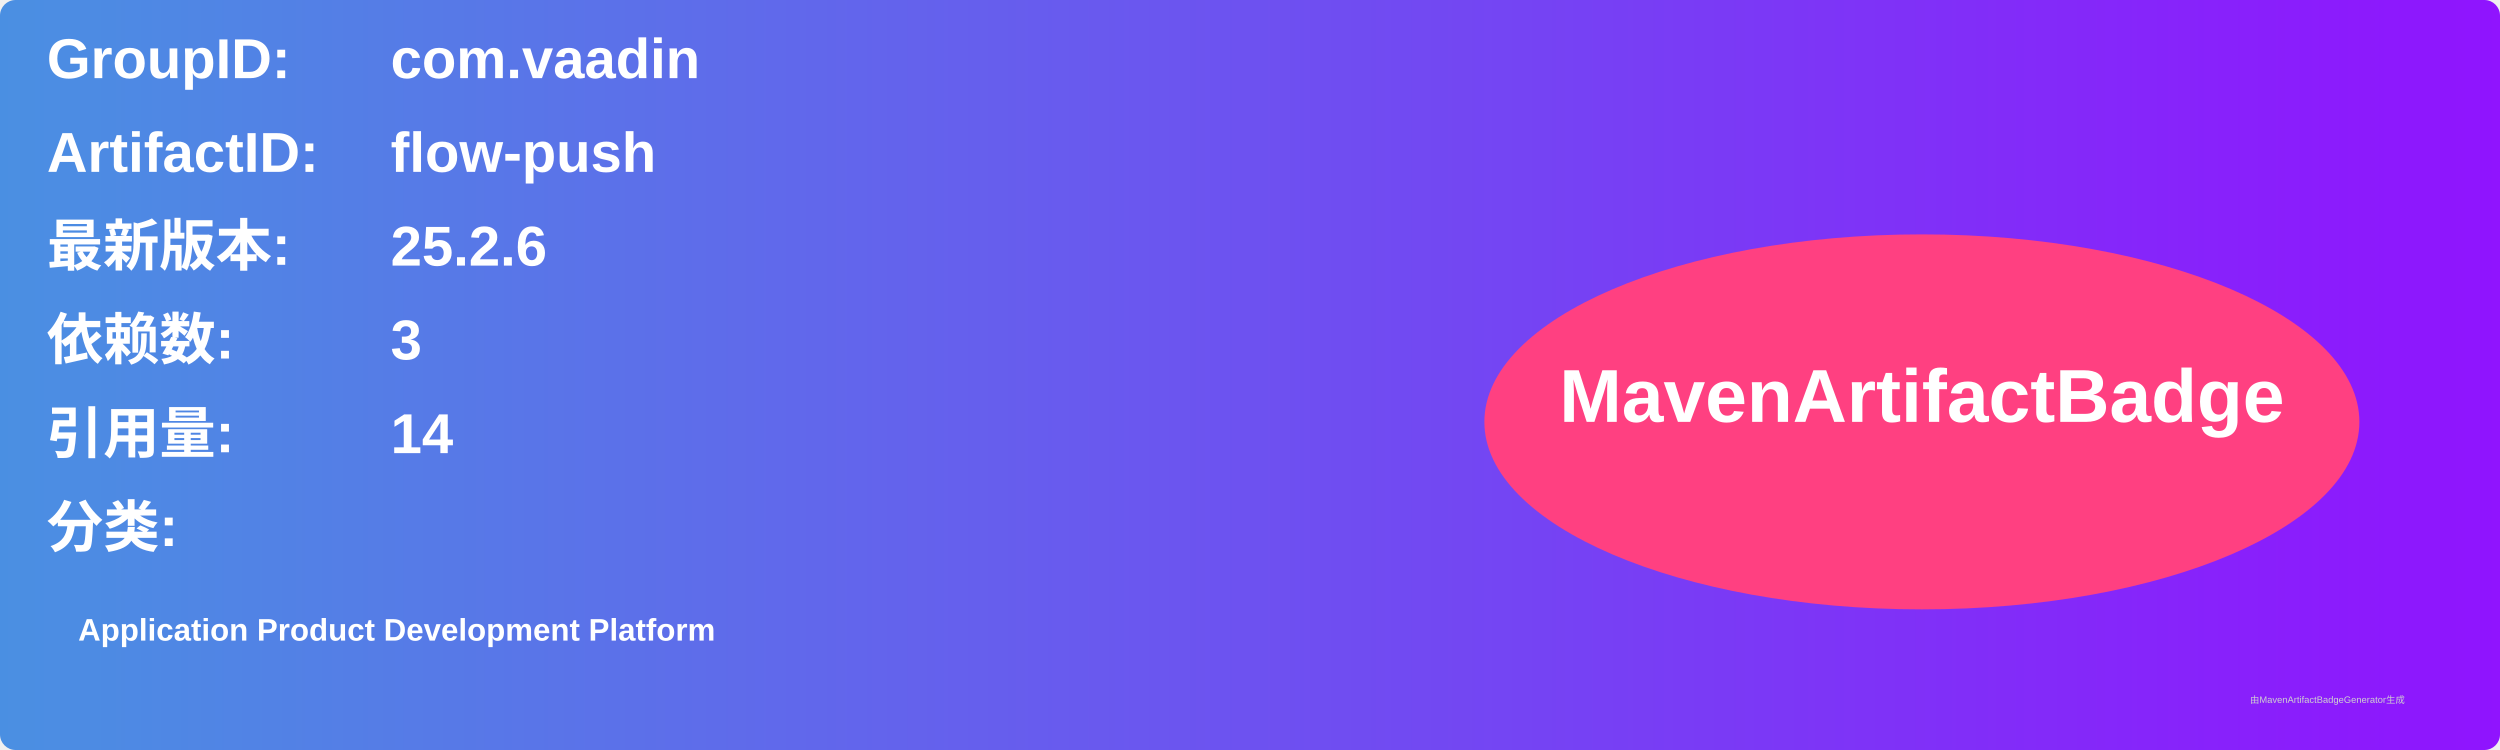
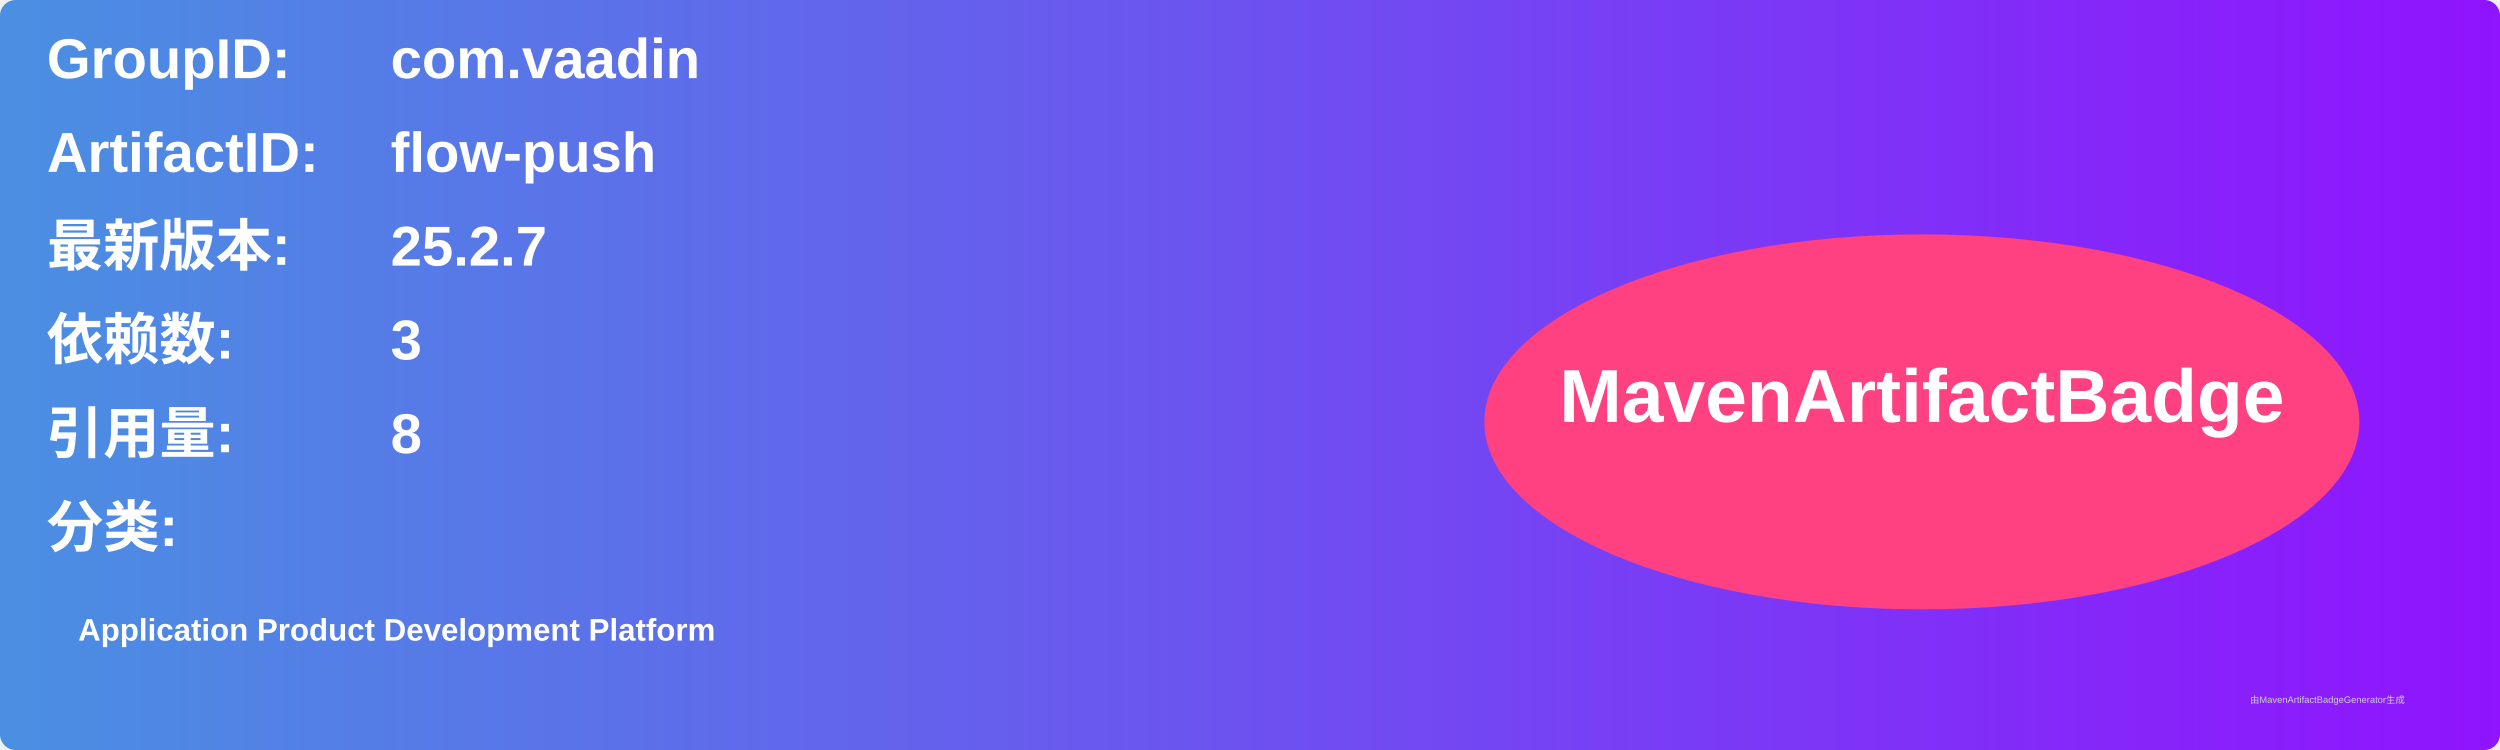
<svg xmlns="http://www.w3.org/2000/svg" width="800" height="240" viewBox="0 0 800 240">
  <linearGradient id="grad" x1="0%" y1="0%" x2="100%" y2="0%">
    <stop offset="0%" stop-color="#4a90e2" />
    <stop offset="100%" stop-color="#9013fe" />
  </linearGradient>
  <rect width="100%" height="100%" rx="5" ry="5" fill="url(#grad)" />
  <g transform="translate(15, 15)">
    <text x="0" y="10" font-family="Arial" font-size="18" fill="white" font-weight="bold" width="260">GroupID:</text>
    <text x="110" y="10" font-family="Arial" font-size="18" fill="white" font-weight="bold" width="460">com.vaadin</text>
    <text x="0" y="40" font-family="Arial" font-size="18" fill="white" font-weight="bold" width="260">ArtifactID:</text>
    <text x="110" y="40" font-family="Arial" font-size="18" fill="white" font-weight="bold" width="460">flow-push</text>
    <text x="0" y="70" font-family="Arial" font-size="18" fill="white" font-weight="bold">最新版本:</text>
    <text x="110" y="70" font-family="Arial" font-size="18" fill="white" font-weight="bold">
-       <tspan font-weight="bold">25.2.6</tspan>
+       <tspan font-weight="bold">25.2.7</tspan>
    </text>
    <text x="0" y="100" font-family="Arial" font-size="18" fill="white" font-weight="bold">依赖数: </text>
    <text x="110" y="100" font-family="Arial" font-size="18" fill="white">
      <tspan font-weight="bold">3</tspan>
    </text>
    <text x="0" y="130" font-family="Arial" font-size="18" fill="white" font-weight="bold">引用量: </text>
    <text x="110" y="130" font-family="Arial" font-size="18" fill="white">
-       <tspan font-weight="bold">14</tspan>
+       <tspan font-weight="bold">8</tspan>
    </text>
    <text x="0" y="160" font-family="Arial" font-size="18" fill="white" font-weight="bold">分类:</text>
    <text x="10" y="190" font-family="Arial" font-size="10" fill="white">
      <tspan font-weight="bold">Application Product Development Platform</tspan>
    </text>
    <ellipse cx="600" cy="120" rx="140" ry="60" fill="#ff4081" />
    <text x="600" y="120" text-anchor="middle" font-family="Arial" font-size="24" fill="white" font-weight="bold">MavenArtifactBadge</text>
  </g>
  <text x="720" y="225" font-family="Arial" font-size="3" fill="#d0d0d0">由MavenArtifactBadgeGenerator生成</text>
</svg>
